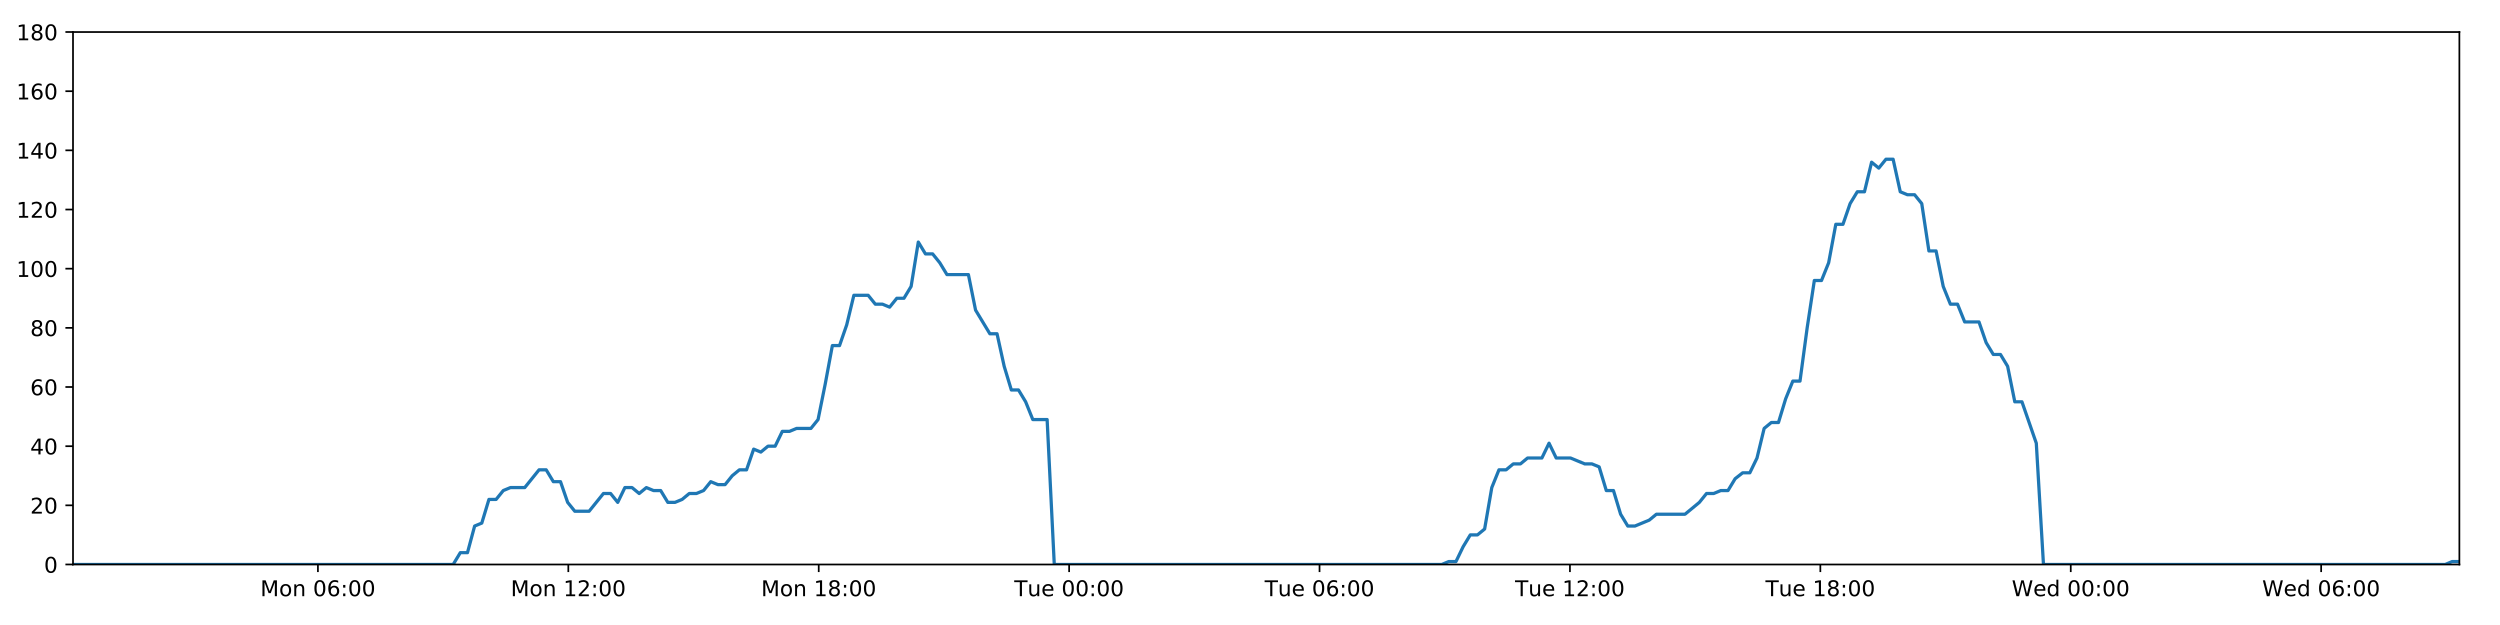
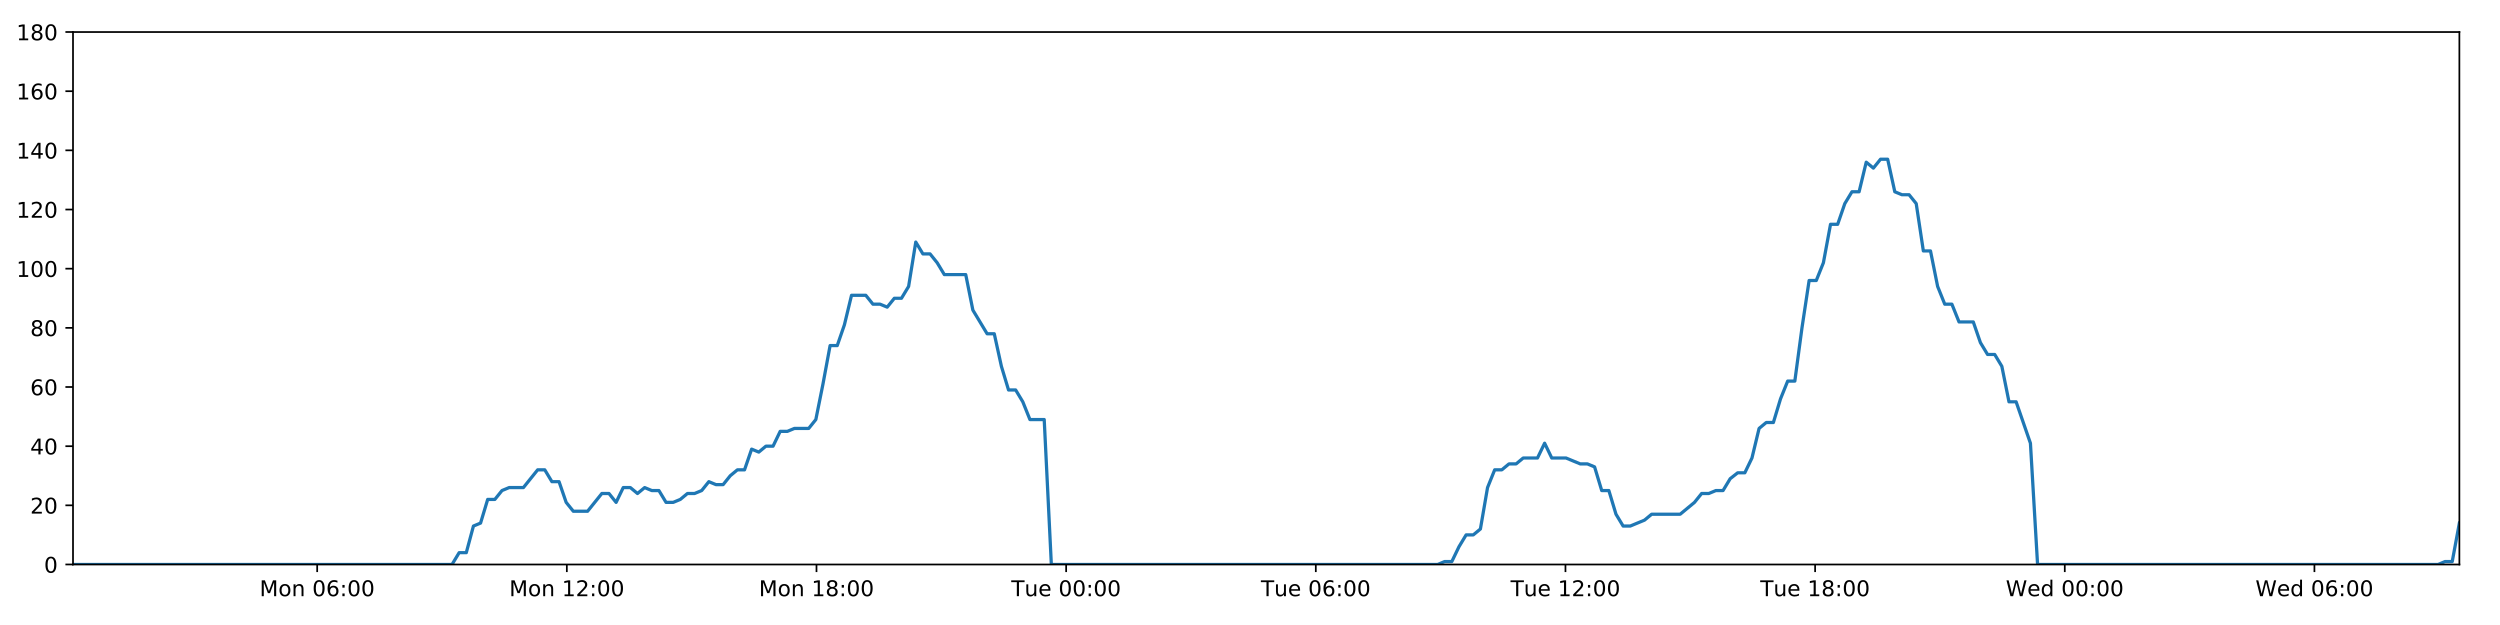
<svg xmlns="http://www.w3.org/2000/svg" xmlns:xlink="http://www.w3.org/1999/xlink" height="288pt" version="1.1" viewBox="0 0 1152 288" width="1152pt">
  <defs>
    <style type="text/css">
*{stroke-linecap:butt;stroke-linejoin:round;}
  </style>
  </defs>
  <g id="figure_1">
    <g id="patch_1">
      <path d="M 0 288  L 1152 288  L 1152 0  L 0 0  z " style="fill:#ffffff;" />
    </g>
    <g id="axes_1">
      <g id="patch_2">
        <path d="M 33.64 260.12  L 1133.28 260.12  L 1133.28 14.76  L 33.64 14.76  z " style="fill:#ffffff;" />
      </g>
      <g id="matplotlib.axis_1">
        <g id="xtick_1">
          <g id="line2d_1">
            <defs>
-               <path d="M 0 0  L 0 3.5  " id="m38be9d4c6d" style="stroke:#000000;stroke-width:0.8;" />
-             </defs>
-             <g>
-               <use style="stroke:#000000;stroke-width:0.8;" x="146.494" xlink:href="#m38be9d4c6d" y="260.12" />
+               <path d="M 0 0  L 0 3.5  " id="m9eccfbd996" style="stroke:#000000;stroke-width:0.8;" />
+             </defs>
+             <g>
+               <use style="stroke:#000000;stroke-width:0.8;" x="146.156" xlink:href="#m9eccfbd996" y="260.12" />
            </g>
          </g>
          <g id="text_1">
            <defs>
              <path d="M 9.812 72.906  L 24.516 72.906  L 43.109 23.297  L 61.812 72.906  L 76.516 72.906  L 76.516 0  L 66.891 0  L 66.891 64.016  L 48.094 14.016  L 38.188 14.016  L 19.391 64.016  L 19.391 0  L 9.812 0  z " id="DejaVuSans-77" />
              <path d="M 30.609 48.391  Q 23.391 48.391 19.188 42.75  Q 14.984 37.109 14.984 27.297  Q 14.984 17.484 19.156 11.844  Q 23.344 6.203 30.609 6.203  Q 37.797 6.203 41.984 11.859  Q 46.188 17.531 46.188 27.297  Q 46.188 37.016 41.984 42.703  Q 37.797 48.391 30.609 48.391  z M 30.609 56  Q 42.328 56 49.016 48.375  Q 55.719 40.766 55.719 27.297  Q 55.719 13.875 49.016 6.219  Q 42.328 -1.422 30.609 -1.422  Q 18.844 -1.422 12.172 6.219  Q 5.516 13.875 5.516 27.297  Q 5.516 40.766 12.172 48.375  Q 18.844 56 30.609 56  z " id="DejaVuSans-111" />
              <path d="M 54.891 33.016  L 54.891 0  L 45.906 0  L 45.906 32.719  Q 45.906 40.484 42.875 44.328  Q 39.844 48.188 33.797 48.188  Q 26.516 48.188 22.312 43.547  Q 18.109 38.922 18.109 30.906  L 18.109 0  L 9.078 0  L 9.078 54.688  L 18.109 54.688  L 18.109 46.188  Q 21.344 51.125 25.703 53.562  Q 30.078 56 35.797 56  Q 45.219 56 50.047 50.172  Q 54.891 44.344 54.891 33.016  z " id="DejaVuSans-110" />
              <path id="DejaVuSans-32" />
              <path d="M 31.781 66.406  Q 24.172 66.406 20.328 58.906  Q 16.5 51.422 16.5 36.375  Q 16.5 21.391 20.328 13.891  Q 24.172 6.391 31.781 6.391  Q 39.453 6.391 43.281 13.891  Q 47.125 21.391 47.125 36.375  Q 47.125 51.422 43.281 58.906  Q 39.453 66.406 31.781 66.406  z M 31.781 74.219  Q 44.047 74.219 50.516 64.516  Q 56.984 54.828 56.984 36.375  Q 56.984 17.969 50.516 8.266  Q 44.047 -1.422 31.781 -1.422  Q 19.531 -1.422 13.062 8.266  Q 6.594 17.969 6.594 36.375  Q 6.594 54.828 13.062 64.516  Q 19.531 74.219 31.781 74.219  z " id="DejaVuSans-48" />
              <path d="M 33.016 40.375  Q 26.375 40.375 22.484 35.828  Q 18.609 31.297 18.609 23.391  Q 18.609 15.531 22.484 10.953  Q 26.375 6.391 33.016 6.391  Q 39.656 6.391 43.531 10.953  Q 47.406 15.531 47.406 23.391  Q 47.406 31.297 43.531 35.828  Q 39.656 40.375 33.016 40.375  z M 52.594 71.297  L 52.594 62.312  Q 48.875 64.062 45.094 64.984  Q 41.312 65.922 37.594 65.922  Q 27.828 65.922 22.672 59.328  Q 17.531 52.734 16.797 39.406  Q 19.672 43.656 24.016 45.922  Q 28.375 48.188 33.594 48.188  Q 44.578 48.188 50.953 41.516  Q 57.328 34.859 57.328 23.391  Q 57.328 12.156 50.688 5.359  Q 44.047 -1.422 33.016 -1.422  Q 20.359 -1.422 13.672 8.266  Q 6.984 17.969 6.984 36.375  Q 6.984 53.656 15.188 63.938  Q 23.391 74.219 37.203 74.219  Q 40.922 74.219 44.703 73.484  Q 48.484 72.75 52.594 71.297  z " id="DejaVuSans-54" />
              <path d="M 11.719 12.406  L 22.016 12.406  L 22.016 0  L 11.719 0  z M 11.719 51.703  L 22.016 51.703  L 22.016 39.312  L 11.719 39.312  z " id="DejaVuSans-58" />
            </defs>
-             <g transform="translate(119.953 274.7184)scale(0.1 -0.1)">
+             <g transform="translate(119.6154 274.7184)scale(0.1 -0.1)">
              <use xlink:href="#DejaVuSans-77" />
              <use x="86.279" xlink:href="#DejaVuSans-111" />
              <use x="147.461" xlink:href="#DejaVuSans-110" />
              <use x="210.84" xlink:href="#DejaVuSans-32" />
              <use x="242.627" xlink:href="#DejaVuSans-48" />
              <use x="306.25" xlink:href="#DejaVuSans-54" />
              <use x="369.873" xlink:href="#DejaVuSans-58" />
              <use x="403.564" xlink:href="#DejaVuSans-48" />
              <use x="467.188" xlink:href="#DejaVuSans-48" />
            </g>
          </g>
        </g>
        <g id="xtick_2">
          <g id="line2d_2">
            <g>
-               <use style="stroke:#000000;stroke-width:0.8;" x="261.88" xlink:href="#m38be9d4c6d" y="260.12" />
+               <use style="stroke:#000000;stroke-width:0.8;" x="261.198" xlink:href="#m9eccfbd996" y="260.12" />
            </g>
          </g>
          <g id="text_2">
            <defs>
              <path d="M 12.406 8.297  L 28.516 8.297  L 28.516 63.922  L 10.984 60.406  L 10.984 69.391  L 28.422 72.906  L 38.281 72.906  L 38.281 8.297  L 54.391 8.297  L 54.391 0  L 12.406 0  z " id="DejaVuSans-49" />
              <path d="M 19.188 8.297  L 53.609 8.297  L 53.609 0  L 7.328 0  L 7.328 8.297  Q 12.938 14.109 22.625 23.891  Q 32.328 33.688 34.812 36.531  Q 39.547 41.844 41.422 45.531  Q 43.312 49.219 43.312 52.781  Q 43.312 58.594 39.234 62.25  Q 35.156 65.922 28.609 65.922  Q 23.969 65.922 18.812 64.312  Q 13.672 62.703 7.812 59.422  L 7.812 69.391  Q 13.766 71.781 18.938 73  Q 24.125 74.219 28.422 74.219  Q 39.75 74.219 46.484 68.547  Q 53.219 62.891 53.219 53.422  Q 53.219 48.922 51.531 44.891  Q 49.859 40.875 45.406 35.406  Q 44.188 33.984 37.641 27.219  Q 31.109 20.453 19.188 8.297  z " id="DejaVuSans-50" />
            </defs>
-             <g transform="translate(235.3397 274.7184)scale(0.1 -0.1)">
+             <g transform="translate(234.6569 274.7184)scale(0.1 -0.1)">
              <use xlink:href="#DejaVuSans-77" />
              <use x="86.279" xlink:href="#DejaVuSans-111" />
              <use x="147.461" xlink:href="#DejaVuSans-110" />
              <use x="210.84" xlink:href="#DejaVuSans-32" />
              <use x="242.627" xlink:href="#DejaVuSans-49" />
              <use x="306.25" xlink:href="#DejaVuSans-50" />
              <use x="369.873" xlink:href="#DejaVuSans-58" />
              <use x="403.564" xlink:href="#DejaVuSans-48" />
              <use x="467.188" xlink:href="#DejaVuSans-48" />
            </g>
          </g>
        </g>
        <g id="xtick_3">
          <g id="line2d_3">
            <g>
-               <use style="stroke:#000000;stroke-width:0.8;" x="377.267" xlink:href="#m38be9d4c6d" y="260.12" />
+               <use style="stroke:#000000;stroke-width:0.8;" x="376.239" xlink:href="#m9eccfbd996" y="260.12" />
            </g>
          </g>
          <g id="text_3">
            <defs>
              <path d="M 31.781 34.625  Q 24.75 34.625 20.719 30.859  Q 16.703 27.094 16.703 20.516  Q 16.703 13.922 20.719 10.156  Q 24.75 6.391 31.781 6.391  Q 38.812 6.391 42.859 10.172  Q 46.922 13.969 46.922 20.516  Q 46.922 27.094 42.891 30.859  Q 38.875 34.625 31.781 34.625  z M 21.922 38.812  Q 15.578 40.375 12.031 44.719  Q 8.5 49.078 8.5 55.328  Q 8.5 64.062 14.719 69.141  Q 20.953 74.219 31.781 74.219  Q 42.672 74.219 48.875 69.141  Q 55.078 64.062 55.078 55.328  Q 55.078 49.078 51.531 44.719  Q 48 40.375 41.703 38.812  Q 48.828 37.156 52.797 32.312  Q 56.781 27.484 56.781 20.516  Q 56.781 9.906 50.312 4.234  Q 43.844 -1.422 31.781 -1.422  Q 19.734 -1.422 13.25 4.234  Q 6.781 9.906 6.781 20.516  Q 6.781 27.484 10.781 32.312  Q 14.797 37.156 21.922 38.812  z M 18.312 54.391  Q 18.312 48.734 21.844 45.562  Q 25.391 42.391 31.781 42.391  Q 38.141 42.391 41.719 45.562  Q 45.312 48.734 45.312 54.391  Q 45.312 60.062 41.719 63.234  Q 38.141 66.406 31.781 66.406  Q 25.391 66.406 21.844 63.234  Q 18.312 60.062 18.312 54.391  z " id="DejaVuSans-56" />
            </defs>
-             <g transform="translate(350.7264 274.7184)scale(0.1 -0.1)">
+             <g transform="translate(349.6985 274.7184)scale(0.1 -0.1)">
              <use xlink:href="#DejaVuSans-77" />
              <use x="86.279" xlink:href="#DejaVuSans-111" />
              <use x="147.461" xlink:href="#DejaVuSans-110" />
              <use x="210.84" xlink:href="#DejaVuSans-32" />
              <use x="242.627" xlink:href="#DejaVuSans-49" />
              <use x="306.25" xlink:href="#DejaVuSans-56" />
              <use x="369.873" xlink:href="#DejaVuSans-58" />
              <use x="403.564" xlink:href="#DejaVuSans-48" />
              <use x="467.188" xlink:href="#DejaVuSans-48" />
            </g>
          </g>
        </g>
        <g id="xtick_4">
          <g id="line2d_4">
            <g>
-               <use style="stroke:#000000;stroke-width:0.8;" x="492.654" xlink:href="#m38be9d4c6d" y="260.12" />
+               <use style="stroke:#000000;stroke-width:0.8;" x="491.281" xlink:href="#m9eccfbd996" y="260.12" />
            </g>
          </g>
          <g id="text_4">
            <defs>
              <path d="M -0.297 72.906  L 61.375 72.906  L 61.375 64.594  L 35.5 64.594  L 35.5 0  L 25.594 0  L 25.594 64.594  L -0.297 64.594  z " id="DejaVuSans-84" />
              <path d="M 8.5 21.578  L 8.5 54.688  L 17.484 54.688  L 17.484 21.922  Q 17.484 14.156 20.5 10.266  Q 23.531 6.391 29.594 6.391  Q 36.859 6.391 41.078 11.031  Q 45.312 15.672 45.312 23.688  L 45.312 54.688  L 54.297 54.688  L 54.297 0  L 45.312 0  L 45.312 8.406  Q 42.047 3.422 37.719 1  Q 33.406 -1.422 27.688 -1.422  Q 18.266 -1.422 13.375 4.438  Q 8.5 10.297 8.5 21.578  z M 31.109 56  z " id="DejaVuSans-117" />
              <path d="M 56.203 29.594  L 56.203 25.203  L 14.891 25.203  Q 15.484 15.922 20.484 11.062  Q 25.484 6.203 34.422 6.203  Q 39.594 6.203 44.453 7.469  Q 49.312 8.734 54.109 11.281  L 54.109 2.781  Q 49.266 0.734 44.188 -0.344  Q 39.109 -1.422 33.891 -1.422  Q 20.797 -1.422 13.156 6.188  Q 5.516 13.812 5.516 26.812  Q 5.516 40.234 12.766 48.109  Q 20.016 56 32.328 56  Q 43.359 56 49.781 48.891  Q 56.203 41.797 56.203 29.594  z M 47.219 32.234  Q 47.125 39.594 43.094 43.984  Q 39.062 48.391 32.422 48.391  Q 24.906 48.391 20.391 44.141  Q 15.875 39.891 15.188 32.172  z " id="DejaVuSans-101" />
            </defs>
-             <g transform="translate(467.3678 274.7184)scale(0.1 -0.1)">
+             <g transform="translate(465.9947 274.7184)scale(0.1 -0.1)">
              <use xlink:href="#DejaVuSans-84" />
              <use x="60.85" xlink:href="#DejaVuSans-117" />
              <use x="124.229" xlink:href="#DejaVuSans-101" />
              <use x="185.752" xlink:href="#DejaVuSans-32" />
              <use x="217.539" xlink:href="#DejaVuSans-48" />
              <use x="281.162" xlink:href="#DejaVuSans-48" />
              <use x="344.785" xlink:href="#DejaVuSans-58" />
              <use x="378.477" xlink:href="#DejaVuSans-48" />
              <use x="442.1" xlink:href="#DejaVuSans-48" />
            </g>
          </g>
        </g>
        <g id="xtick_5">
          <g id="line2d_5">
            <g>
-               <use style="stroke:#000000;stroke-width:0.8;" x="608.04" xlink:href="#m38be9d4c6d" y="260.12" />
+               <use style="stroke:#000000;stroke-width:0.8;" x="606.322" xlink:href="#m9eccfbd996" y="260.12" />
            </g>
          </g>
          <g id="text_5">
-             <g transform="translate(582.7545 274.7184)scale(0.1 -0.1)">
+             <g transform="translate(581.0363 274.7184)scale(0.1 -0.1)">
              <use xlink:href="#DejaVuSans-84" />
              <use x="60.85" xlink:href="#DejaVuSans-117" />
              <use x="124.229" xlink:href="#DejaVuSans-101" />
              <use x="185.752" xlink:href="#DejaVuSans-32" />
              <use x="217.539" xlink:href="#DejaVuSans-48" />
              <use x="281.162" xlink:href="#DejaVuSans-54" />
              <use x="344.785" xlink:href="#DejaVuSans-58" />
              <use x="378.477" xlink:href="#DejaVuSans-48" />
              <use x="442.1" xlink:href="#DejaVuSans-48" />
            </g>
          </g>
        </g>
        <g id="xtick_6">
          <g id="line2d_6">
            <g>
-               <use style="stroke:#000000;stroke-width:0.8;" x="723.427" xlink:href="#m38be9d4c6d" y="260.12" />
+               <use style="stroke:#000000;stroke-width:0.8;" x="721.364" xlink:href="#m9eccfbd996" y="260.12" />
            </g>
          </g>
          <g id="text_6">
-             <g transform="translate(698.1413 274.7184)scale(0.1 -0.1)">
+             <g transform="translate(696.0778 274.7184)scale(0.1 -0.1)">
              <use xlink:href="#DejaVuSans-84" />
              <use x="60.85" xlink:href="#DejaVuSans-117" />
              <use x="124.229" xlink:href="#DejaVuSans-101" />
              <use x="185.752" xlink:href="#DejaVuSans-32" />
              <use x="217.539" xlink:href="#DejaVuSans-49" />
              <use x="281.162" xlink:href="#DejaVuSans-50" />
              <use x="344.785" xlink:href="#DejaVuSans-58" />
              <use x="378.477" xlink:href="#DejaVuSans-48" />
              <use x="442.1" xlink:href="#DejaVuSans-48" />
            </g>
          </g>
        </g>
        <g id="xtick_7">
          <g id="line2d_7">
            <g>
-               <use style="stroke:#000000;stroke-width:0.8;" x="838.814" xlink:href="#m38be9d4c6d" y="260.12" />
+               <use style="stroke:#000000;stroke-width:0.8;" x="836.405" xlink:href="#m9eccfbd996" y="260.12" />
            </g>
          </g>
          <g id="text_7">
-             <g transform="translate(813.528 274.7184)scale(0.1 -0.1)">
+             <g transform="translate(811.1194 274.7184)scale(0.1 -0.1)">
              <use xlink:href="#DejaVuSans-84" />
              <use x="60.85" xlink:href="#DejaVuSans-117" />
              <use x="124.229" xlink:href="#DejaVuSans-101" />
              <use x="185.752" xlink:href="#DejaVuSans-32" />
              <use x="217.539" xlink:href="#DejaVuSans-49" />
              <use x="281.162" xlink:href="#DejaVuSans-56" />
              <use x="344.785" xlink:href="#DejaVuSans-58" />
              <use x="378.477" xlink:href="#DejaVuSans-48" />
              <use x="442.1" xlink:href="#DejaVuSans-48" />
            </g>
          </g>
        </g>
        <g id="xtick_8">
          <g id="line2d_8">
            <g>
-               <use style="stroke:#000000;stroke-width:0.8;" x="954.201" xlink:href="#m38be9d4c6d" y="260.12" />
+               <use style="stroke:#000000;stroke-width:0.8;" x="951.447" xlink:href="#m9eccfbd996" y="260.12" />
            </g>
          </g>
          <g id="text_8">
            <defs>
              <path d="M 3.328 72.906  L 13.281 72.906  L 28.609 11.281  L 43.891 72.906  L 54.984 72.906  L 70.312 11.281  L 85.594 72.906  L 95.609 72.906  L 77.297 0  L 64.891 0  L 49.516 63.281  L 33.984 0  L 21.578 0  z " id="DejaVuSans-87" />
              <path d="M 45.406 46.391  L 45.406 75.984  L 54.391 75.984  L 54.391 0  L 45.406 0  L 45.406 8.203  Q 42.578 3.328 38.25 0.953  Q 33.938 -1.422 27.875 -1.422  Q 17.969 -1.422 11.734 6.484  Q 5.516 14.406 5.516 27.297  Q 5.516 40.188 11.734 48.094  Q 17.969 56 27.875 56  Q 33.938 56 38.25 53.625  Q 42.578 51.266 45.406 46.391  z M 14.797 27.297  Q 14.797 17.391 18.875 11.75  Q 22.953 6.109 30.078 6.109  Q 37.203 6.109 41.297 11.75  Q 45.406 17.391 45.406 27.297  Q 45.406 37.203 41.297 42.844  Q 37.203 48.484 30.078 48.484  Q 22.953 48.484 18.875 42.844  Q 14.797 37.203 14.797 27.297  z " id="DejaVuSans-100" />
            </defs>
-             <g transform="translate(927.0116 274.7184)scale(0.1 -0.1)">
+             <g transform="translate(924.2578 274.7184)scale(0.1 -0.1)">
              <use xlink:href="#DejaVuSans-87" />
              <use x="98.799" xlink:href="#DejaVuSans-101" />
              <use x="160.322" xlink:href="#DejaVuSans-100" />
              <use x="223.799" xlink:href="#DejaVuSans-32" />
              <use x="255.586" xlink:href="#DejaVuSans-48" />
              <use x="319.209" xlink:href="#DejaVuSans-48" />
              <use x="382.832" xlink:href="#DejaVuSans-58" />
              <use x="416.523" xlink:href="#DejaVuSans-48" />
              <use x="480.146" xlink:href="#DejaVuSans-48" />
            </g>
          </g>
        </g>
        <g id="xtick_9">
          <g id="line2d_9">
            <g>
-               <use style="stroke:#000000;stroke-width:0.8;" x="1069.587" xlink:href="#m38be9d4c6d" y="260.12" />
+               <use style="stroke:#000000;stroke-width:0.8;" x="1066.488" xlink:href="#m9eccfbd996" y="260.12" />
            </g>
          </g>
          <g id="text_9">
-             <g transform="translate(1042.398 274.7184)scale(0.1 -0.1)">
+             <g transform="translate(1039.299 274.7184)scale(0.1 -0.1)">
              <use xlink:href="#DejaVuSans-87" />
              <use x="98.799" xlink:href="#DejaVuSans-101" />
              <use x="160.322" xlink:href="#DejaVuSans-100" />
              <use x="223.799" xlink:href="#DejaVuSans-32" />
              <use x="255.586" xlink:href="#DejaVuSans-48" />
              <use x="319.209" xlink:href="#DejaVuSans-54" />
              <use x="382.832" xlink:href="#DejaVuSans-58" />
              <use x="416.523" xlink:href="#DejaVuSans-48" />
              <use x="480.146" xlink:href="#DejaVuSans-48" />
            </g>
          </g>
        </g>
      </g>
      <g id="matplotlib.axis_2">
        <g id="ytick_1">
          <g id="line2d_10">
            <defs>
-               <path d="M 0 0  L -3.5 0  " id="m77a59f8c3f" style="stroke:#000000;stroke-width:0.8;" />
-             </defs>
-             <g>
-               <use style="stroke:#000000;stroke-width:0.8;" x="33.64" xlink:href="#m77a59f8c3f" y="260.12" />
+               <path d="M 0 0  L -3.5 0  " id="m1aff63bc1e" style="stroke:#000000;stroke-width:0.8;" />
+             </defs>
+             <g>
+               <use style="stroke:#000000;stroke-width:0.8;" x="33.64" xlink:href="#m1aff63bc1e" y="260.12" />
            </g>
          </g>
          <g id="text_10">
            <g transform="translate(20.2775 263.9192)scale(0.1 -0.1)">
              <use xlink:href="#DejaVuSans-48" />
            </g>
          </g>
        </g>
        <g id="ytick_2">
          <g id="line2d_11">
            <g>
-               <use style="stroke:#000000;stroke-width:0.8;" x="33.64" xlink:href="#m77a59f8c3f" y="232.858" />
+               <use style="stroke:#000000;stroke-width:0.8;" x="33.64" xlink:href="#m1aff63bc1e" y="232.858" />
            </g>
          </g>
          <g id="text_11">
            <g transform="translate(13.915 236.657)scale(0.1 -0.1)">
              <use xlink:href="#DejaVuSans-50" />
              <use x="63.623" xlink:href="#DejaVuSans-48" />
            </g>
          </g>
        </g>
        <g id="ytick_3">
          <g id="line2d_12">
            <g>
-               <use style="stroke:#000000;stroke-width:0.8;" x="33.64" xlink:href="#m77a59f8c3f" y="205.596" />
+               <use style="stroke:#000000;stroke-width:0.8;" x="33.64" xlink:href="#m1aff63bc1e" y="205.596" />
            </g>
          </g>
          <g id="text_12">
            <defs>
              <path d="M 37.797 64.312  L 12.891 25.391  L 37.797 25.391  z M 35.203 72.906  L 47.609 72.906  L 47.609 25.391  L 58.016 25.391  L 58.016 17.188  L 47.609 17.188  L 47.609 0  L 37.797 0  L 37.797 17.188  L 4.891 17.188  L 4.891 26.703  z " id="DejaVuSans-52" />
            </defs>
            <g transform="translate(13.915 209.3948)scale(0.1 -0.1)">
              <use xlink:href="#DejaVuSans-52" />
              <use x="63.623" xlink:href="#DejaVuSans-48" />
            </g>
          </g>
        </g>
        <g id="ytick_4">
          <g id="line2d_13">
            <g>
-               <use style="stroke:#000000;stroke-width:0.8;" x="33.64" xlink:href="#m77a59f8c3f" y="178.333" />
+               <use style="stroke:#000000;stroke-width:0.8;" x="33.64" xlink:href="#m1aff63bc1e" y="178.333" />
            </g>
          </g>
          <g id="text_13">
            <g transform="translate(13.915 182.1326)scale(0.1 -0.1)">
              <use xlink:href="#DejaVuSans-54" />
              <use x="63.623" xlink:href="#DejaVuSans-48" />
            </g>
          </g>
        </g>
        <g id="ytick_5">
          <g id="line2d_14">
            <g>
-               <use style="stroke:#000000;stroke-width:0.8;" x="33.64" xlink:href="#m77a59f8c3f" y="151.071" />
+               <use style="stroke:#000000;stroke-width:0.8;" x="33.64" xlink:href="#m1aff63bc1e" y="151.071" />
            </g>
          </g>
          <g id="text_14">
            <g transform="translate(13.915 154.8703)scale(0.1 -0.1)">
              <use xlink:href="#DejaVuSans-56" />
              <use x="63.623" xlink:href="#DejaVuSans-48" />
            </g>
          </g>
        </g>
        <g id="ytick_6">
          <g id="line2d_15">
            <g>
-               <use style="stroke:#000000;stroke-width:0.8;" x="33.64" xlink:href="#m77a59f8c3f" y="123.809" />
+               <use style="stroke:#000000;stroke-width:0.8;" x="33.64" xlink:href="#m1aff63bc1e" y="123.809" />
            </g>
          </g>
          <g id="text_15">
            <g transform="translate(7.5525 127.6081)scale(0.1 -0.1)">
              <use xlink:href="#DejaVuSans-49" />
              <use x="63.623" xlink:href="#DejaVuSans-48" />
              <use x="127.246" xlink:href="#DejaVuSans-48" />
            </g>
          </g>
        </g>
        <g id="ytick_7">
          <g id="line2d_16">
            <g>
-               <use style="stroke:#000000;stroke-width:0.8;" x="33.64" xlink:href="#m77a59f8c3f" y="96.547" />
+               <use style="stroke:#000000;stroke-width:0.8;" x="33.64" xlink:href="#m1aff63bc1e" y="96.547" />
            </g>
          </g>
          <g id="text_16">
            <g transform="translate(7.5525 100.3459)scale(0.1 -0.1)">
              <use xlink:href="#DejaVuSans-49" />
              <use x="63.623" xlink:href="#DejaVuSans-50" />
              <use x="127.246" xlink:href="#DejaVuSans-48" />
            </g>
          </g>
        </g>
        <g id="ytick_8">
          <g id="line2d_17">
            <g>
-               <use style="stroke:#000000;stroke-width:0.8;" x="33.64" xlink:href="#m77a59f8c3f" y="69.284" />
+               <use style="stroke:#000000;stroke-width:0.8;" x="33.64" xlink:href="#m1aff63bc1e" y="69.284" />
            </g>
          </g>
          <g id="text_17">
            <g transform="translate(7.5525 73.08366)scale(0.1 -0.1)">
              <use xlink:href="#DejaVuSans-49" />
              <use x="63.623" xlink:href="#DejaVuSans-52" />
              <use x="127.246" xlink:href="#DejaVuSans-48" />
            </g>
          </g>
        </g>
        <g id="ytick_9">
          <g id="line2d_18">
            <g>
-               <use style="stroke:#000000;stroke-width:0.8;" x="33.64" xlink:href="#m77a59f8c3f" y="42.022" />
+               <use style="stroke:#000000;stroke-width:0.8;" x="33.64" xlink:href="#m1aff63bc1e" y="42.022" />
            </g>
          </g>
          <g id="text_18">
            <g transform="translate(7.5525 45.82144)scale(0.1 -0.1)">
              <use xlink:href="#DejaVuSans-49" />
              <use x="63.623" xlink:href="#DejaVuSans-54" />
              <use x="127.246" xlink:href="#DejaVuSans-48" />
            </g>
          </g>
        </g>
        <g id="ytick_10">
          <g id="line2d_19">
            <g>
-               <use style="stroke:#000000;stroke-width:0.8;" x="33.64" xlink:href="#m77a59f8c3f" y="14.76" />
+               <use style="stroke:#000000;stroke-width:0.8;" x="33.64" xlink:href="#m1aff63bc1e" y="14.76" />
            </g>
          </g>
          <g id="text_19">
            <g transform="translate(7.5525 18.55922)scale(0.1 -0.1)">
              <use xlink:href="#DejaVuSans-49" />
              <use x="63.623" xlink:href="#DejaVuSans-56" />
              <use x="127.246" xlink:href="#DejaVuSans-48" />
            </g>
          </g>
        </g>
      </g>
      <g id="line2d_20">
-         <path clip-path="url(#pf9d4fd0437)" d="M 33.64 260.12  L 208.815 260.12  L 212.113 254.668  L 215.409 254.668  L 218.713 242.4  L 222.007 241.036  L 225.302 230.132  L 228.607 230.132  L 231.914 226.042  L 235.211 224.679  L 241.803 224.679  L 248.393 216.5  L 251.688 216.5  L 254.983 221.953  L 258.279 221.953  L 261.573 231.495  L 264.872 235.584  L 271.463 235.584  L 278.061 227.405  L 281.356 227.405  L 284.651 231.495  L 287.948 224.679  L 291.243 224.679  L 294.536 227.405  L 297.845 224.679  L 301.142 226.042  L 304.439 226.042  L 307.734 231.495  L 311.03 231.495  L 314.324 230.132  L 317.617 227.405  L 320.912 227.405  L 324.212 226.042  L 327.511 221.953  L 330.81 223.316  L 334.112 223.316  L 337.409 219.227  L 340.705 216.5  L 344 216.5  L 347.296 206.959  L 350.593 208.322  L 353.89 205.596  L 357.188 205.596  L 360.484 198.78  L 363.779 198.78  L 367.075 197.417  L 373.67 197.417  L 376.965 193.328  L 380.26 176.97  L 383.556 159.25  L 386.855 159.25  L 390.159 149.708  L 393.458 136.077  L 400.055 136.077  L 403.352 140.166  L 406.648 140.166  L 409.947 141.529  L 413.245 137.44  L 416.542 137.44  L 419.843 131.988  L 423.151 111.541  L 426.449 116.993  L 429.751 116.993  L 433.05 121.083  L 436.355 126.535  L 446.244 126.535  L 449.54 142.892  L 456.129 153.797  L 459.431 153.797  L 462.726 168.792  L 466.024 179.696  L 469.32 179.696  L 472.617 185.149  L 475.914 193.328  L 482.513 193.328  L 485.811 260.12  L 664.363 260.12  L 667.607 258.757  L 670.912 258.757  L 674.207 251.941  L 677.503 246.489  L 680.807 246.489  L 684.116 243.763  L 687.414 224.679  L 690.714 216.5  L 694.01 216.5  L 697.308 213.774  L 700.604 213.774  L 703.901 211.048  L 710.496 211.048  L 713.796 204.232  L 717.095 211.048  L 723.686 211.048  L 730.284 213.774  L 733.588 213.774  L 736.887 215.137  L 740.184 226.042  L 743.481 226.042  L 746.778 236.947  L 750.079 242.4  L 753.373 242.4  L 759.966 239.673  L 763.266 236.947  L 776.464 236.947  L 783.063 231.495  L 786.365 227.405  L 789.663 227.405  L 792.962 226.042  L 796.257 226.042  L 799.555 220.59  L 803.023 217.864  L 806.324 217.864  L 809.624 211.048  L 812.92 197.417  L 816.219 194.691  L 819.521 194.691  L 822.828 183.786  L 826.135 175.607  L 829.438 175.607  L 832.742 151.071  L 836.044 129.261  L 839.344 129.261  L 842.641 121.083  L 845.937 103.362  L 849.235 103.362  L 852.534 93.82  L 855.844 88.368  L 859.141 88.368  L 862.437 74.737  L 865.739 77.463  L 869.046 73.374  L 872.343 73.374  L 875.641 88.368  L 878.942 89.731  L 882.24 89.731  L 885.543 93.82  L 888.84 115.63  L 892.139 115.63  L 895.437 131.988  L 898.733 140.166  L 902.03 140.166  L 905.326 148.345  L 911.916 148.345  L 915.217 157.887  L 918.514 163.339  L 921.817 163.339  L 925.111 168.792  L 928.414 185.149  L 931.71 185.149  L 938.326 204.232  L 941.628 260.12  L 1126.74 260.12  L 1129.983 258.757  L 1133.28 258.757  L 1133.28 258.757  " style="fill:none;stroke:#1f77b4;stroke-linecap:square;stroke-width:1.5;" />
+         <path clip-path="url(#p2be9f86b8f)" d="M 33.64 260.12  L 208.291 260.12  L 211.579 254.668  L 214.865 254.668  L 218.159 242.4  L 221.444 241.036  L 224.729 230.132  L 228.024 230.132  L 231.321 226.042  L 234.608 224.679  L 241.181 224.679  L 247.751 216.5  L 251.036 216.5  L 254.321 221.953  L 257.607 221.953  L 260.891 231.495  L 264.18 235.584  L 270.752 235.584  L 277.33 227.405  L 280.615 227.405  L 283.9 231.495  L 287.188 224.679  L 290.472 224.679  L 293.756 227.405  L 297.054 224.679  L 300.342 226.042  L 303.628 226.042  L 306.914 231.495  L 310.2 231.495  L 313.484 230.132  L 316.767 227.405  L 320.053 227.405  L 323.343 226.042  L 326.632 221.953  L 329.921 223.316  L 333.213 223.316  L 336.5 219.227  L 339.787 216.5  L 343.072 216.5  L 346.358 206.959  L 349.645 208.322  L 352.932 205.596  L 356.22 205.596  L 359.506 198.78  L 362.792 198.78  L 366.078 197.417  L 372.653 197.417  L 375.938 193.328  L 379.223 176.97  L 382.509 159.25  L 385.799 159.25  L 389.093 149.708  L 392.382 136.077  L 398.959 136.077  L 402.246 140.166  L 405.532 140.166  L 408.822 141.529  L 412.11 137.44  L 415.396 137.44  L 418.688 131.988  L 421.986 111.541  L 425.274 116.993  L 428.566 116.993  L 431.855 121.083  L 435.151 126.535  L 445.01 126.535  L 448.295 142.892  L 454.865 153.797  L 458.157 153.797  L 461.442 168.792  L 464.731 179.696  L 468.016 179.696  L 471.304 185.149  L 474.591 193.328  L 481.171 193.328  L 484.458 260.12  L 662.477 260.12  L 665.71 258.757  L 669.006 258.757  L 672.291 251.941  L 675.577 246.489  L 678.871 246.489  L 682.17 243.763  L 685.459 224.679  L 688.748 216.5  L 692.035 216.5  L 695.323 213.774  L 698.609 213.774  L 701.896 211.048  L 708.471 211.048  L 711.761 204.232  L 715.05 211.048  L 721.622 211.048  L 728.2 213.774  L 731.494 213.774  L 734.783 215.137  L 738.07 226.042  L 741.358 226.042  L 744.645 236.947  L 747.936 242.4  L 751.22 242.4  L 757.794 239.673  L 761.083 236.947  L 774.242 236.947  L 780.821 231.495  L 784.113 227.405  L 787.401 227.405  L 790.69 226.042  L 793.976 226.042  L 797.263 220.59  L 800.722 217.864  L 804.013 217.864  L 807.302 211.048  L 810.589 197.417  L 813.878 194.691  L 817.171 194.691  L 820.467 183.786  L 823.765 175.607  L 827.057 175.607  L 830.351 151.071  L 833.644 129.261  L 836.934 129.261  L 840.221 121.083  L 843.507 103.362  L 846.795 103.362  L 850.084 93.82  L 853.384 88.368  L 856.672 88.368  L 859.958 74.737  L 863.25 77.463  L 866.547 73.374  L 869.834 73.374  L 873.122 88.368  L 876.414 89.731  L 879.701 89.731  L 882.994 93.82  L 886.281 115.63  L 889.571 115.63  L 892.859 131.988  L 896.145 140.166  L 899.432 140.166  L 902.718 148.345  L 909.288 148.345  L 912.58 157.887  L 915.867 163.339  L 919.16 163.339  L 922.445 168.792  L 925.738 185.149  L 929.024 185.149  L 935.619 204.232  L 938.912 260.12  L 1123.47 260.12  L 1126.704 258.757  L 1129.99 258.757  L 1133.28 241.036  L 1133.28 241.036  " style="fill:none;stroke:#1f77b4;stroke-linecap:square;stroke-width:1.5;" />
      </g>
      <g id="patch_3">
        <path d="M 33.64 260.12  L 33.64 14.76  " style="fill:none;stroke:#000000;stroke-linecap:square;stroke-linejoin:miter;stroke-width:0.8;" />
      </g>
      <g id="patch_4">
        <path d="M 1133.28 260.12  L 1133.28 14.76  " style="fill:none;stroke:#000000;stroke-linecap:square;stroke-linejoin:miter;stroke-width:0.8;" />
      </g>
      <g id="patch_5">
        <path d="M 33.64 260.12  L 1133.28 260.12  " style="fill:none;stroke:#000000;stroke-linecap:square;stroke-linejoin:miter;stroke-width:0.8;" />
      </g>
      <g id="patch_6">
        <path d="M 33.64 14.76  L 1133.28 14.76  " style="fill:none;stroke:#000000;stroke-linecap:square;stroke-linejoin:miter;stroke-width:0.8;" />
      </g>
    </g>
  </g>
  <defs>
-     <clipPath id="pf9d4fd0437">
+     <clipPath id="p2be9f86b8f">
      <rect height="245.36" width="1099.64" x="33.64" y="14.76" />
    </clipPath>
  </defs>
</svg>
